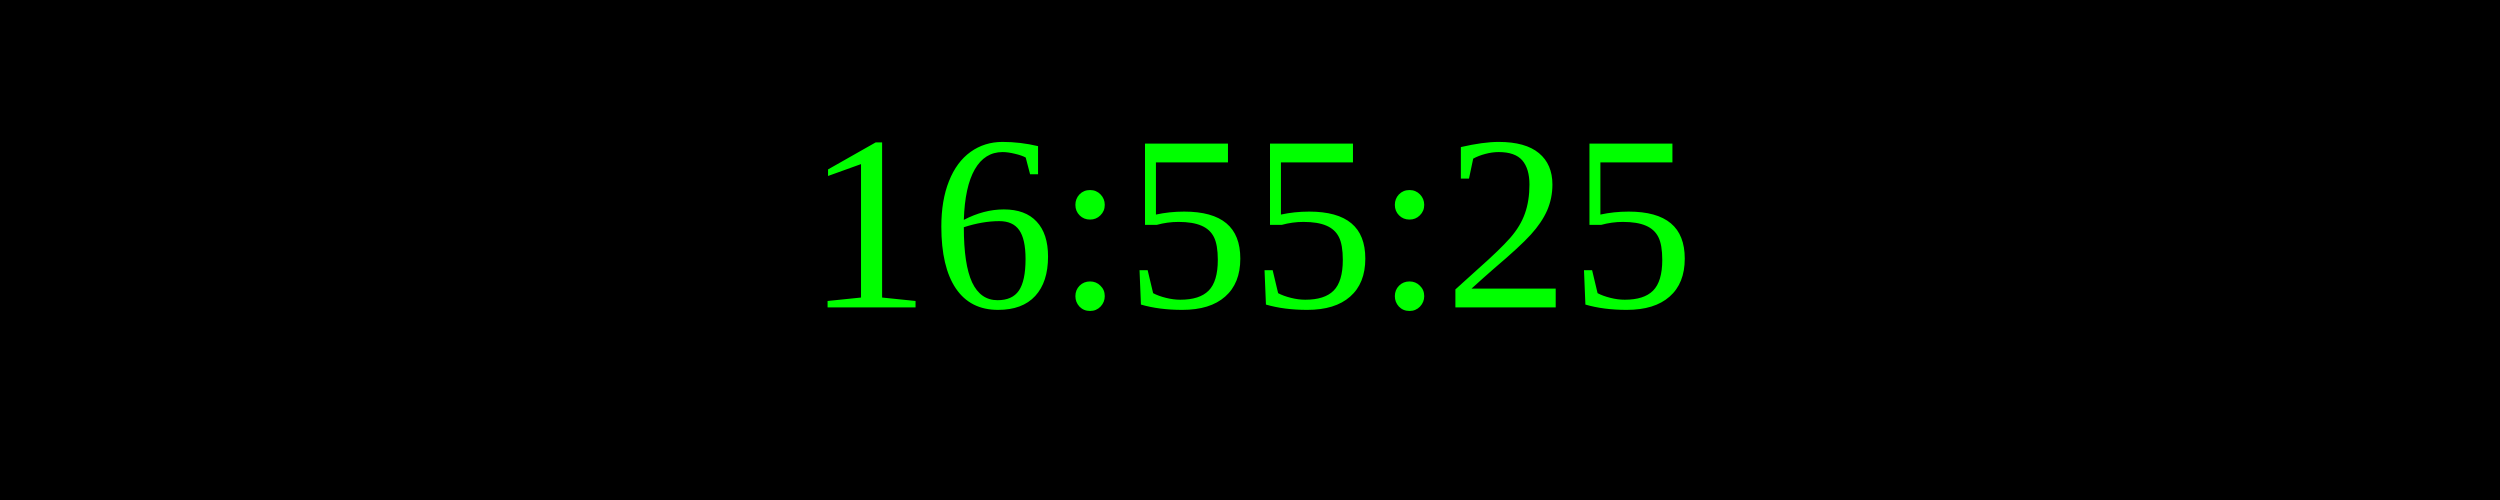
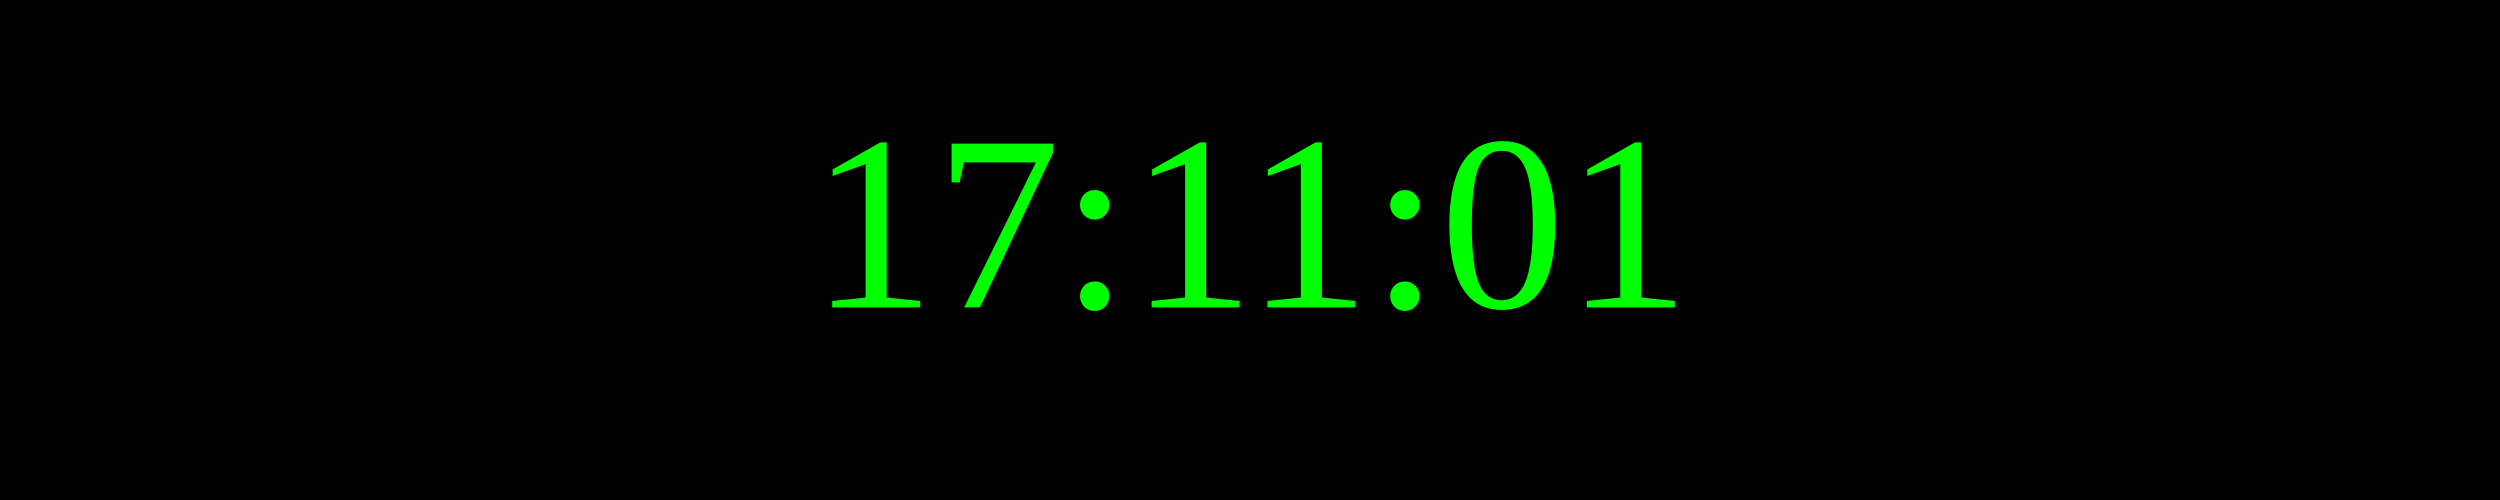
<svg xmlns="http://www.w3.org/2000/svg" width="250" height="50">
  <rect width="100%" height="100%" fill="black" />
  <text x="50%" y="50%" font-size="25" fill="lime" text-anchor="middle" dominant-baseline="middle">
- 16:55:25
+ 17:11:01
</text>
</svg>
